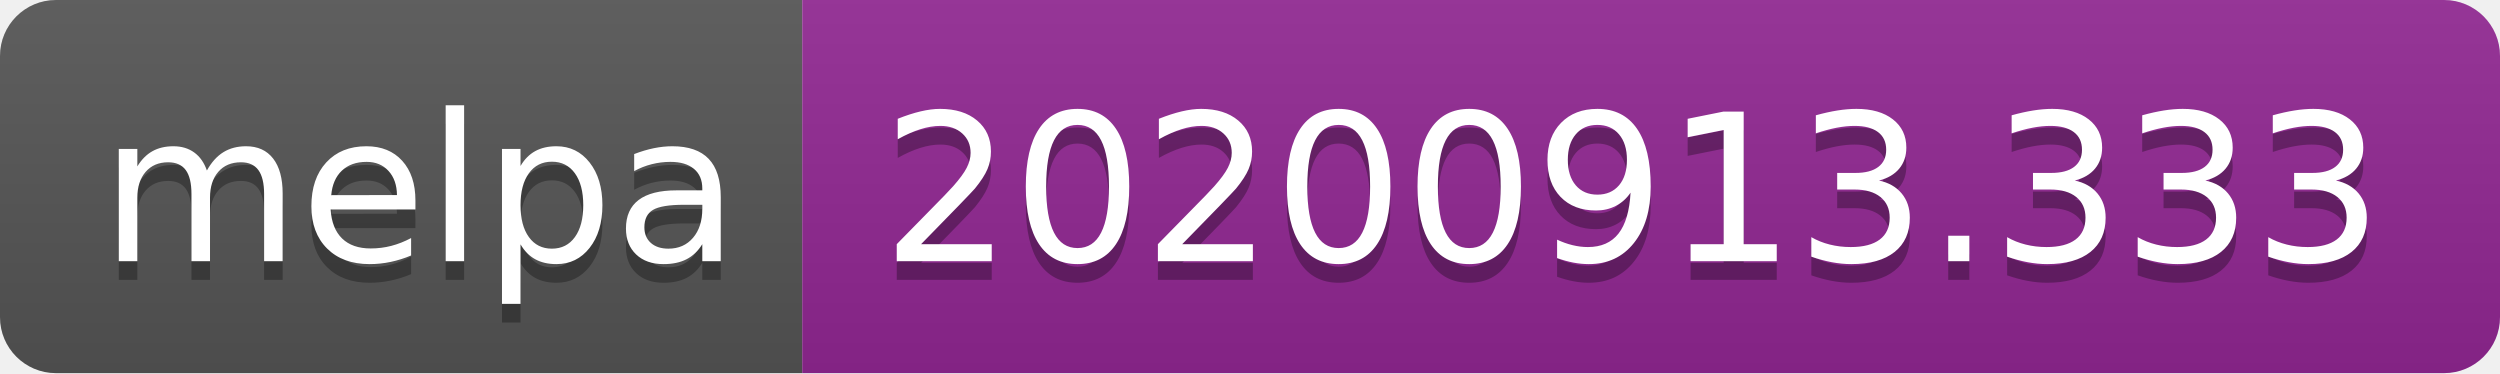
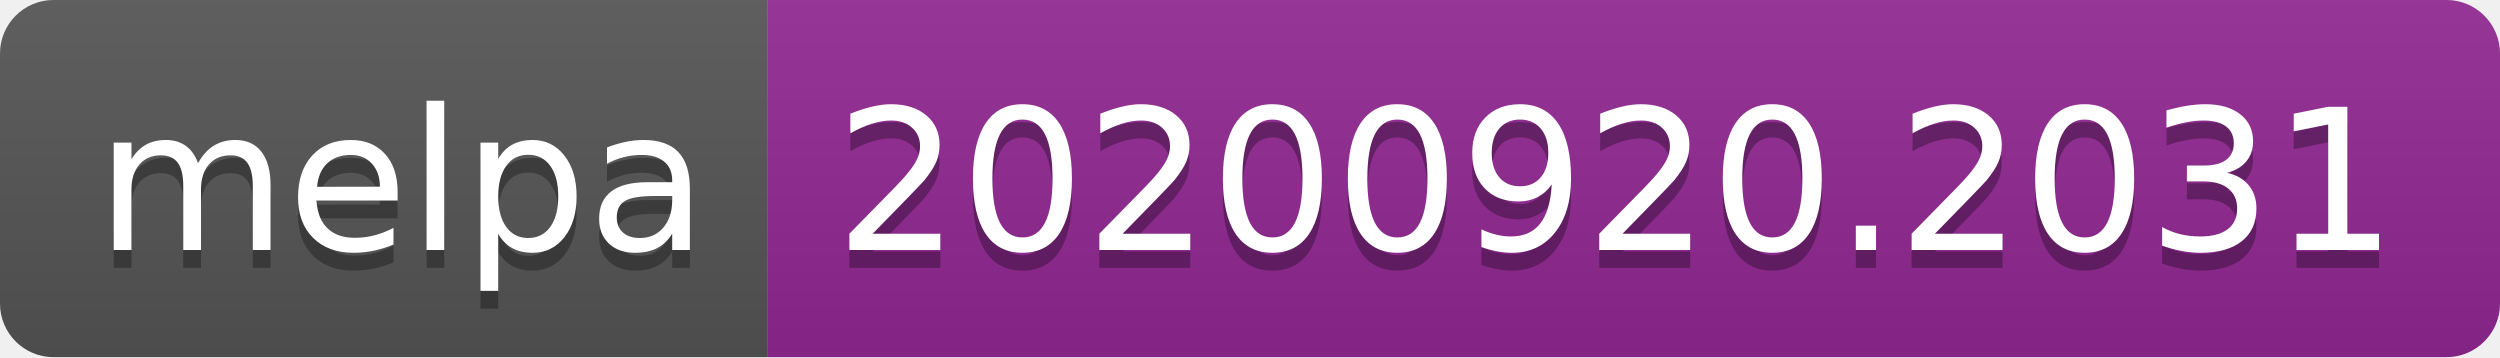
- <svg xmlns="http://www.w3.org/2000/svg" width="134" height="20" role="img" aria-label="melpa: 20200913.333">
+ <svg xmlns="http://www.w3.org/2000/svg" width="140" height="20" role="img" aria-label="melpa: 20200920.2031">
  <linearGradient id="s" x2="0" y2="100%">
    <stop offset="0" stop-color="#bbb" stop-opacity=".1" />
    <stop offset="1" stop-opacity=".1" />
  </linearGradient>
  <clipPath id="r">
-     <rect width="134" height="20" rx="3" fill="#fff" />
+     <rect width="140" height="20" rx="3" fill="#fff" />
  </clipPath>
  <g clip-path="url(#r)">
    <rect width="43" height="20" fill="#555" />
-     <rect x="43" width="91" height="20" fill="#922793" />
-     <rect width="134" height="20" fill="url(#s)" />
+     <rect x="43" width="97" height="20" fill="#922793" />
+     <rect width="140" height="20" fill="url(#s)" />
  </g>
  <g fill="#fff" text-anchor="middle" font-family="Verdana,Geneva,DejaVu Sans,sans-serif" text-rendering="geometricPrecision" font-size="110">
    <text aria-hidden="true" x="225" y="150" fill="#010101" fill-opacity=".3" transform="scale(.1)" textLength="330">melpa</text>
    <text x="225" y="140" transform="scale(.1)" fill="#fff" textLength="330">melpa</text>
-     <text aria-hidden="true" x="875" y="150" fill="#010101" fill-opacity=".3" transform="scale(.1)" textLength="810">20200913.333</text>
-     <text x="875" y="140" transform="scale(.1)" fill="#fff" textLength="810">20200913.333</text>
+     <text aria-hidden="true" x="905" y="150" fill="#010101" fill-opacity=".3" transform="scale(.1)" textLength="870">20200920.2031</text>
+     <text x="905" y="140" transform="scale(.1)" fill="#fff" textLength="870">20200920.2031</text>
  </g>
</svg>
